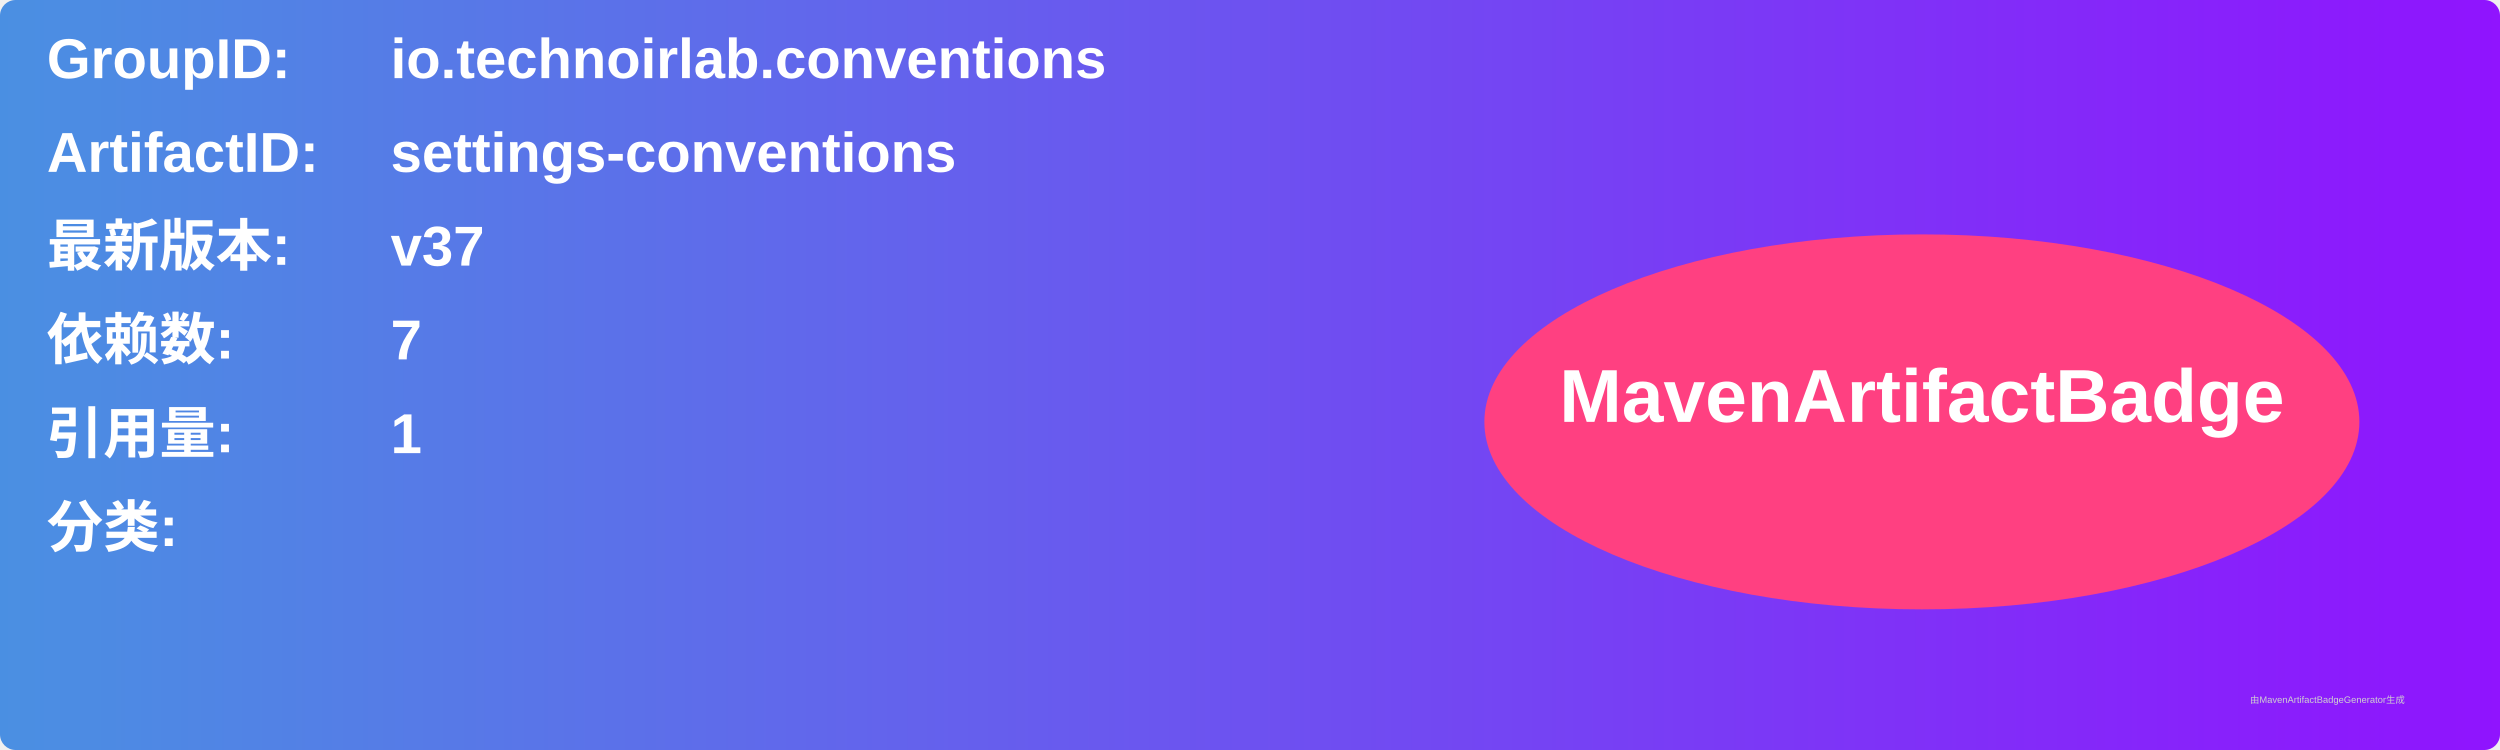
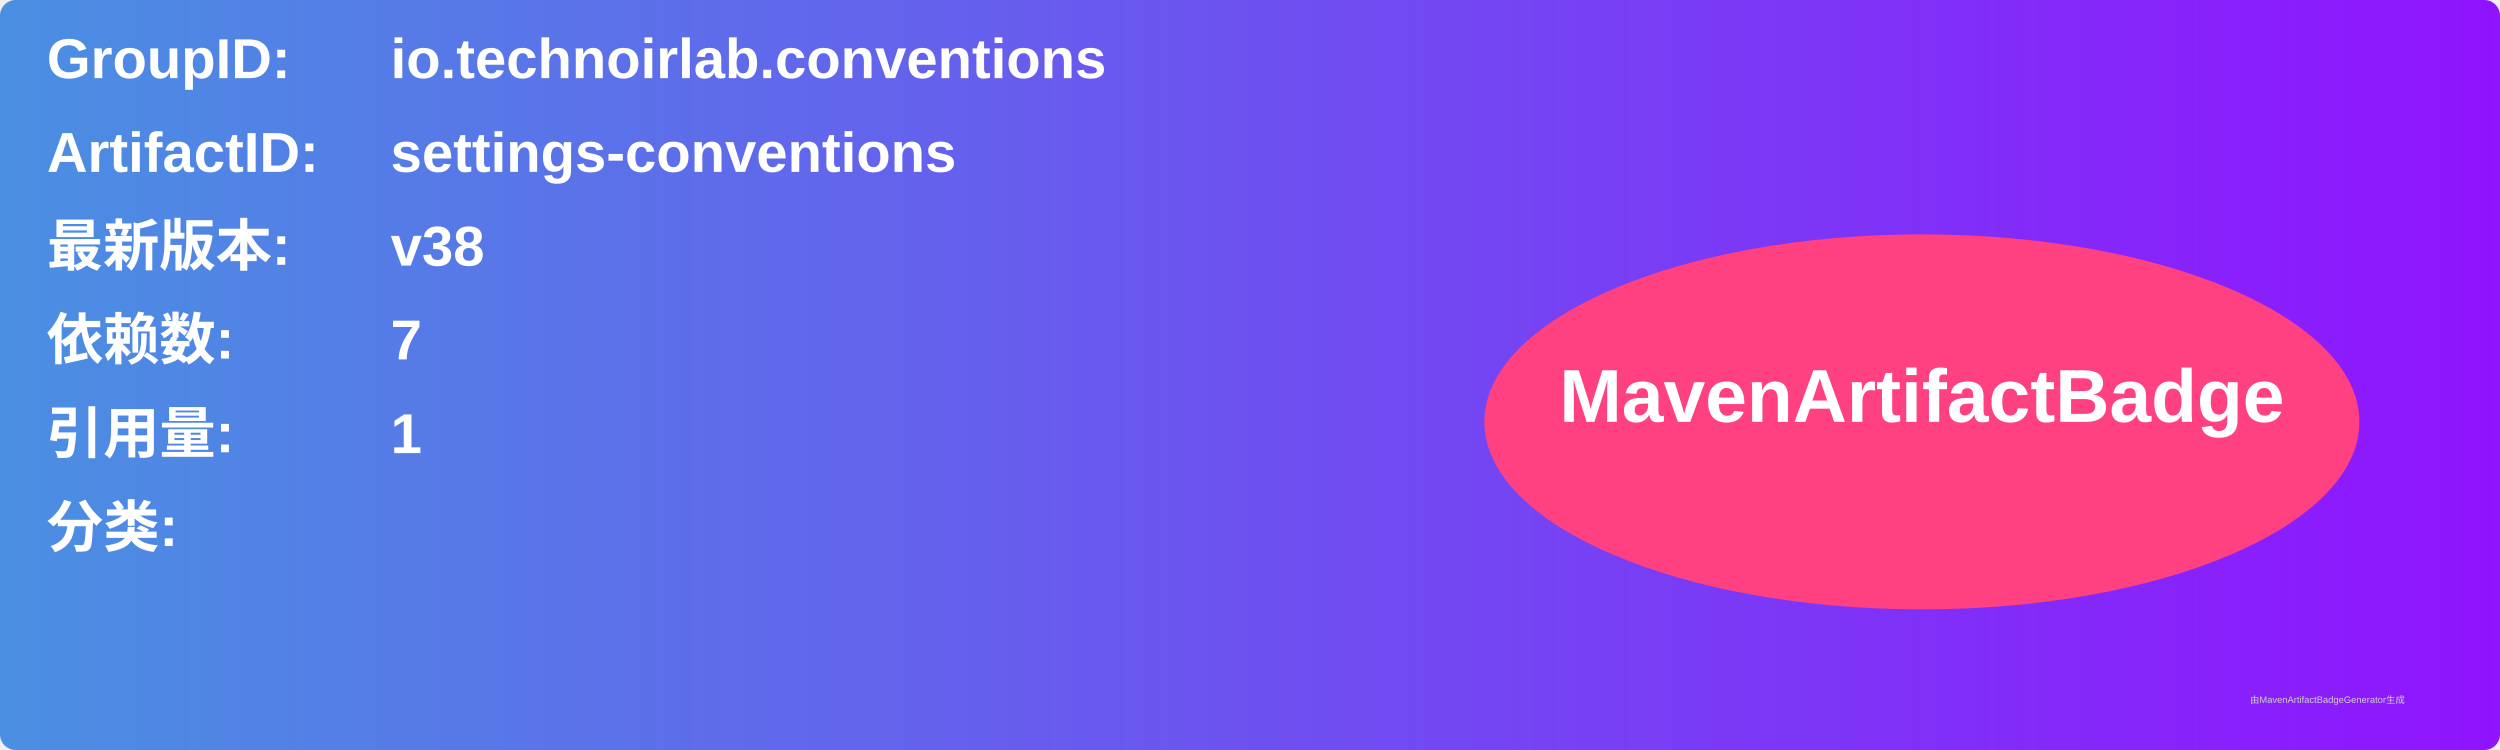
<svg xmlns="http://www.w3.org/2000/svg" width="800" height="240" viewBox="0 0 800 240">
  <linearGradient id="grad" x1="0%" y1="0%" x2="100%" y2="0%">
    <stop offset="0%" stop-color="#4a90e2" />
    <stop offset="100%" stop-color="#9013fe" />
  </linearGradient>
  <rect width="100%" height="100%" rx="5" ry="5" fill="url(#grad)" />
  <g transform="translate(15, 15)">
    <text x="0" y="10" font-family="Arial" font-size="18" fill="white" font-weight="bold" width="260">GroupID:</text>
    <text x="110" y="10" font-family="Arial" font-size="18" fill="white" font-weight="bold" width="460">io.technoirlab.conventions</text>
    <text x="0" y="40" font-family="Arial" font-size="18" fill="white" font-weight="bold" width="260">ArtifactID:</text>
    <text x="110" y="40" font-family="Arial" font-size="18" fill="white" font-weight="bold" width="460">settings-conventions</text>
    <text x="0" y="70" font-family="Arial" font-size="18" fill="white" font-weight="bold">最新版本:</text>
    <text x="110" y="70" font-family="Arial" font-size="18" fill="white" font-weight="bold">
-       <tspan font-weight="bold">v37</tspan>
+       <tspan font-weight="bold">v38</tspan>
    </text>
    <text x="0" y="100" font-family="Arial" font-size="18" fill="white" font-weight="bold">依赖数: </text>
    <text x="110" y="100" font-family="Arial" font-size="18" fill="white">
      <tspan font-weight="bold">7</tspan>
    </text>
    <text x="0" y="130" font-family="Arial" font-size="18" fill="white" font-weight="bold">引用量: </text>
    <text x="110" y="130" font-family="Arial" font-size="18" fill="white">
      <tspan font-weight="bold">1</tspan>
    </text>
    <text x="0" y="160" font-family="Arial" font-size="18" fill="white" font-weight="bold">分类:</text>
    <text x="10" y="190" font-family="Arial" font-size="10" fill="white">
      <tspan font-weight="bold" />
    </text>
    <ellipse cx="600" cy="120" rx="140" ry="60" fill="#ff4081" />
    <text x="600" y="120" text-anchor="middle" font-family="Arial" font-size="24" fill="white" font-weight="bold">MavenArtifactBadge</text>
  </g>
  <text x="720" y="225" font-family="Arial" font-size="3" fill="#d0d0d0">由MavenArtifactBadgeGenerator生成</text>
</svg>
